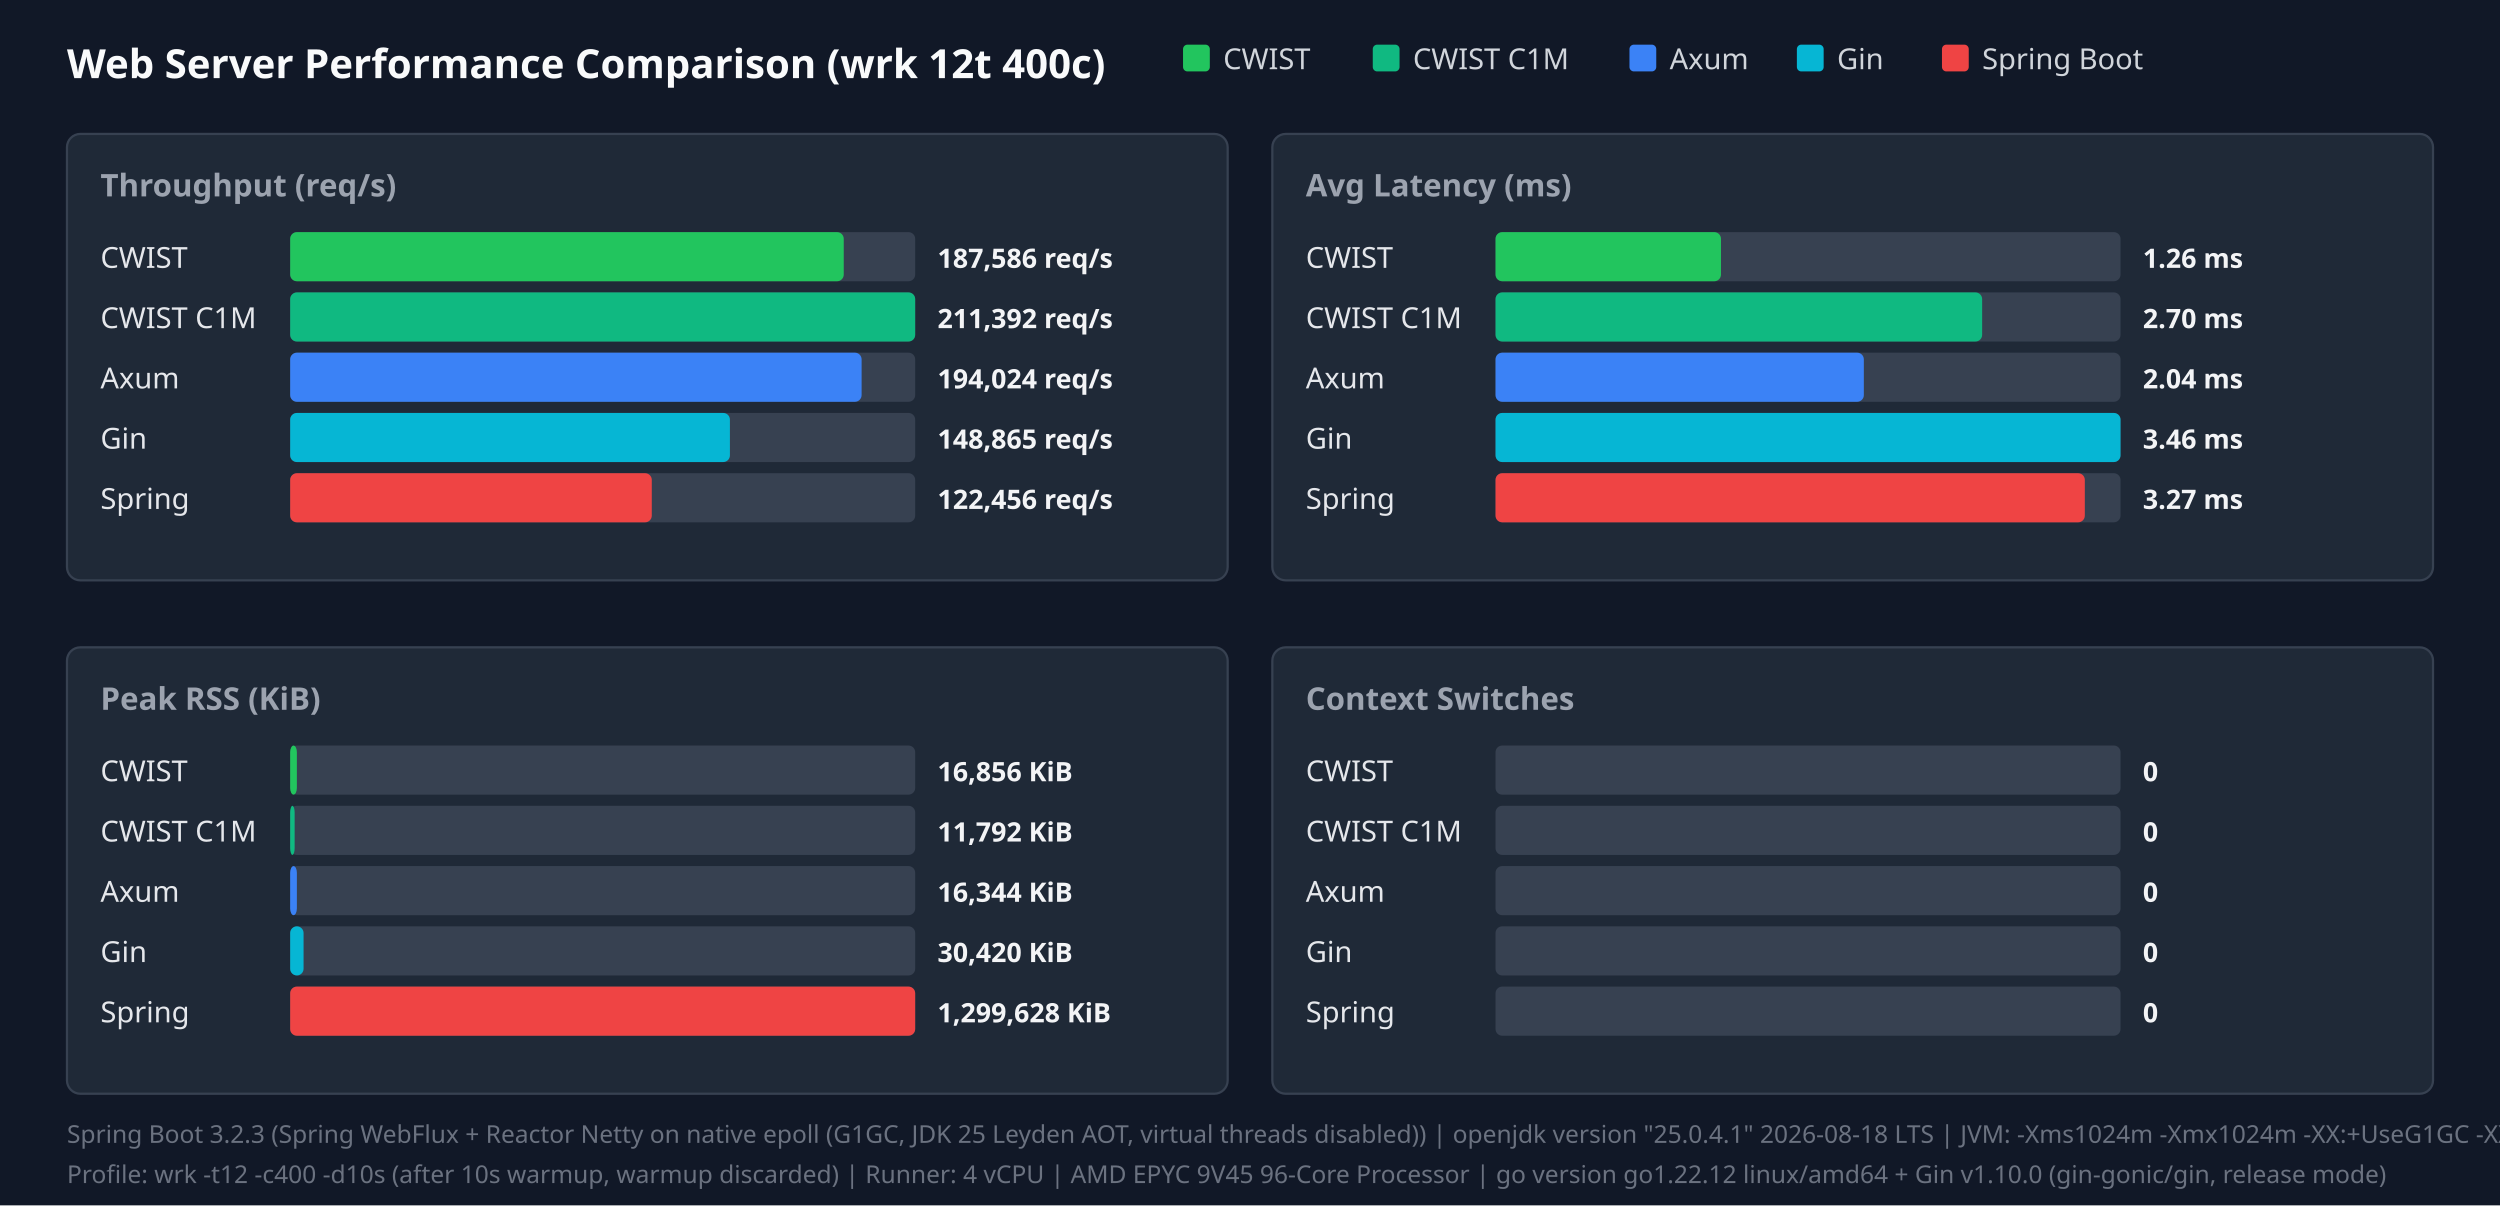
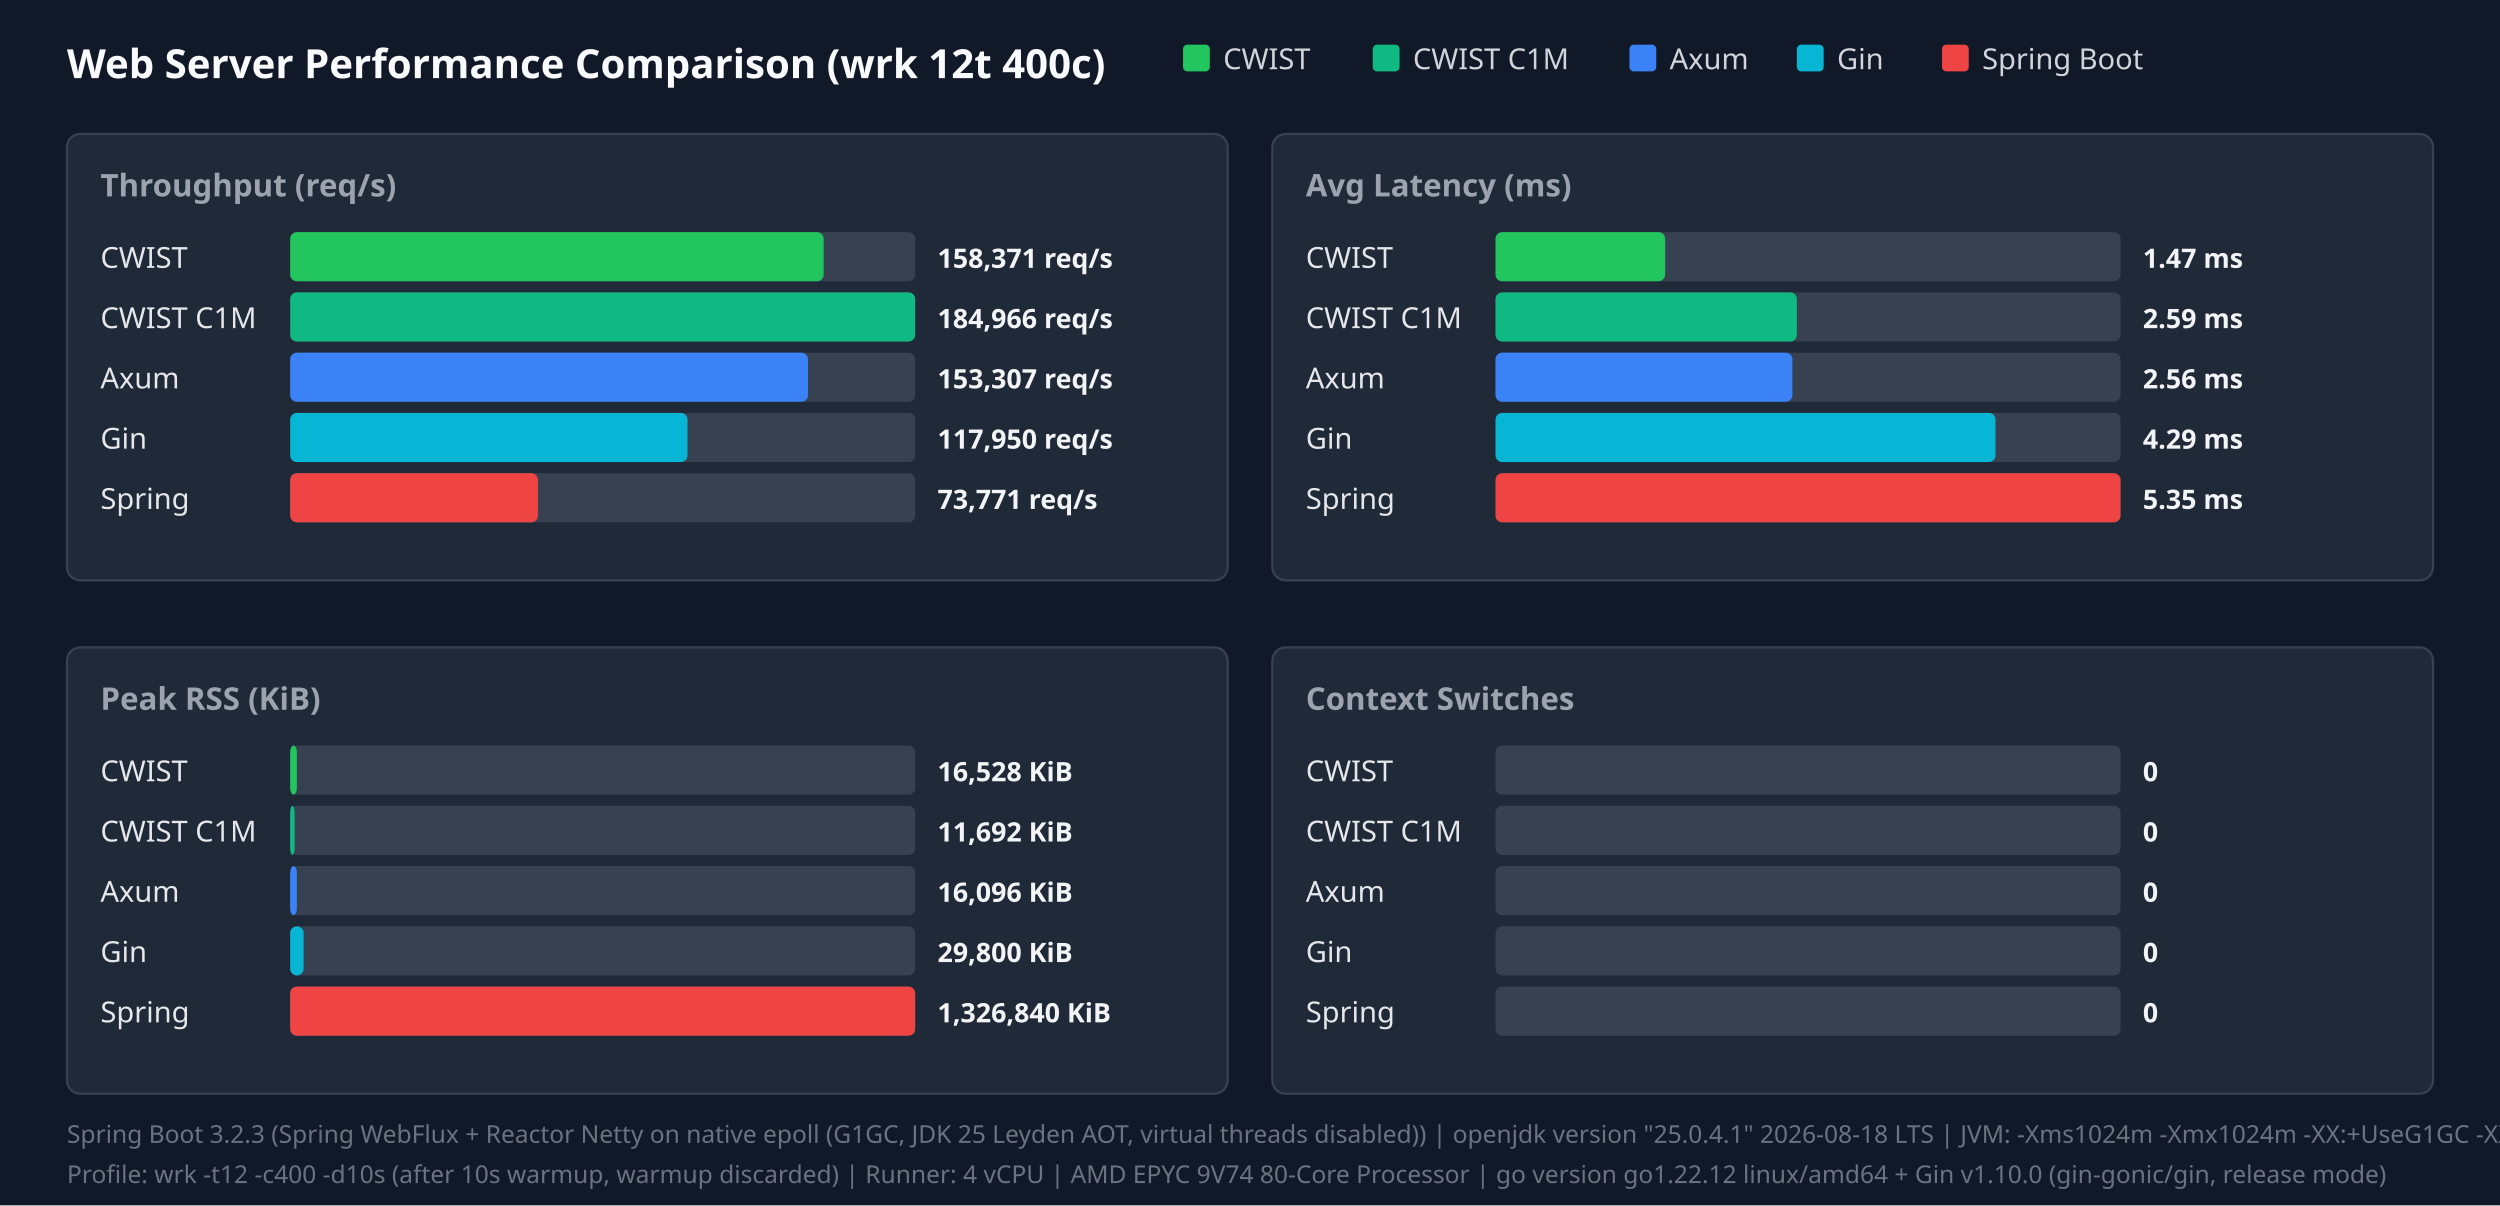
<svg xmlns="http://www.w3.org/2000/svg" width="1120" height="540" viewBox="0 0 1120 540">
  <style>.title{font:18px sans-serif;font-weight:bold;fill:#f9fafb}.panel-title{font:14px sans-serif;font-weight:600;fill:#9ca3af}.legend{font:13px sans-serif;fill:#d1d5db}.bar-label{font:13px sans-serif;font-weight:500;fill:#e5e7eb}.bar-val{font:12px sans-serif;font-weight:bold;fill:#f3f4f6}.footer{font:11px sans-serif;fill:#6b7280}</style>
  <rect width="100%" height="100%" fill="#111827" />
  <text x="30" y="35" class="title">Web Server Performance Comparison (wrk 12t 400c)</text>
  <rect x="530" y="20" width="12" height="12" fill="#22c55e" rx="2" />
  <text x="548" y="31" class="legend">CWIST</text>
  <rect x="615" y="20" width="12" height="12" fill="#10b981" rx="2" />
  <text x="633" y="31" class="legend">CWIST C1M</text>
  <rect x="730" y="20" width="12" height="12" fill="#3b82f6" rx="2" />
  <text x="748" y="31" class="legend">Axum</text>
  <rect x="805" y="20" width="12" height="12" fill="#06b6d4" rx="2" />
  <text x="823" y="31" class="legend">Gin</text>
  <rect x="870" y="20" width="12" height="12" fill="#ef4444" rx="2" />
  <text x="888" y="31" class="legend">Spring Boot</text>
  <rect x="30" y="60" width="520" height="200" fill="#1f2937" rx="6" stroke="#374151" />
  <text x="45" y="88" class="panel-title">Throughput (req/s)</text>
  <text x="45" y="120" class="bar-label">CWIST</text>
  <rect x="130" y="104" width="280" height="22" fill="#374151" rx="3" />
-   <rect x="130" y="104" width="248" height="22" fill="#22c55e" rx="3" />
-   <text x="420" y="120" class="bar-val">187,586 req/s</text>
+   <rect x="130" y="104" width="239" height="22" fill="#22c55e" rx="3" />
+   <text x="420" y="120" class="bar-val">158,371 req/s</text>
  <text x="45" y="147" class="bar-label">CWIST C1M</text>
  <rect x="130" y="131" width="280" height="22" fill="#374151" rx="3" />
  <rect x="130" y="131" width="280" height="22" fill="#10b981" rx="3" />
-   <text x="420" y="147" class="bar-val">211,392 req/s</text>
+   <text x="420" y="147" class="bar-val">184,966 req/s</text>
  <text x="45" y="174" class="bar-label">Axum</text>
  <rect x="130" y="158" width="280" height="22" fill="#374151" rx="3" />
-   <rect x="130" y="158" width="256" height="22" fill="#3b82f6" rx="3" />
-   <text x="420" y="174" class="bar-val">194,024 req/s</text>
+   <rect x="130" y="158" width="232" height="22" fill="#3b82f6" rx="3" />
+   <text x="420" y="174" class="bar-val">153,307 req/s</text>
  <text x="45" y="201" class="bar-label">Gin</text>
  <rect x="130" y="185" width="280" height="22" fill="#374151" rx="3" />
-   <rect x="130" y="185" width="197" height="22" fill="#06b6d4" rx="3" />
-   <text x="420" y="201" class="bar-val">148,865 req/s</text>
+   <rect x="130" y="185" width="178" height="22" fill="#06b6d4" rx="3" />
+   <text x="420" y="201" class="bar-val">117,950 req/s</text>
  <text x="45" y="228" class="bar-label">Spring</text>
  <rect x="130" y="212" width="280" height="22" fill="#374151" rx="3" />
-   <rect x="130" y="212" width="162" height="22" fill="#ef4444" rx="3" />
-   <text x="420" y="228" class="bar-val">122,456 req/s</text>
+   <rect x="130" y="212" width="111" height="22" fill="#ef4444" rx="3" />
+   <text x="420" y="228" class="bar-val">73,771 req/s</text>
  <rect x="570" y="60" width="520" height="200" fill="#1f2937" rx="6" stroke="#374151" />
  <text x="585" y="88" class="panel-title">Avg Latency (ms)</text>
  <text x="585" y="120" class="bar-label">CWIST</text>
  <rect x="670" y="104" width="280" height="22" fill="#374151" rx="3" />
-   <rect x="670" y="104" width="101" height="22" fill="#22c55e" rx="3" />
-   <text x="960" y="120" class="bar-val">1.26 ms</text>
+   <rect x="670" y="104" width="76" height="22" fill="#22c55e" rx="3" />
+   <text x="960" y="120" class="bar-val">1.47 ms</text>
  <text x="585" y="147" class="bar-label">CWIST C1M</text>
  <rect x="670" y="131" width="280" height="22" fill="#374151" rx="3" />
-   <rect x="670" y="131" width="218" height="22" fill="#10b981" rx="3" />
-   <text x="960" y="147" class="bar-val">2.70 ms</text>
+   <rect x="670" y="131" width="135" height="22" fill="#10b981" rx="3" />
+   <text x="960" y="147" class="bar-val">2.59 ms</text>
  <text x="585" y="174" class="bar-label">Axum</text>
  <rect x="670" y="158" width="280" height="22" fill="#374151" rx="3" />
-   <rect x="670" y="158" width="165" height="22" fill="#3b82f6" rx="3" />
-   <text x="960" y="174" class="bar-val">2.04 ms</text>
+   <rect x="670" y="158" width="133" height="22" fill="#3b82f6" rx="3" />
+   <text x="960" y="174" class="bar-val">2.56 ms</text>
  <text x="585" y="201" class="bar-label">Gin</text>
  <rect x="670" y="185" width="280" height="22" fill="#374151" rx="3" />
-   <rect x="670" y="185" width="280" height="22" fill="#06b6d4" rx="3" />
-   <text x="960" y="201" class="bar-val">3.46 ms</text>
+   <rect x="670" y="185" width="224" height="22" fill="#06b6d4" rx="3" />
+   <text x="960" y="201" class="bar-val">4.29 ms</text>
  <text x="585" y="228" class="bar-label">Spring</text>
  <rect x="670" y="212" width="280" height="22" fill="#374151" rx="3" />
-   <rect x="670" y="212" width="264" height="22" fill="#ef4444" rx="3" />
-   <text x="960" y="228" class="bar-val">3.27 ms</text>
+   <rect x="670" y="212" width="280" height="22" fill="#ef4444" rx="3" />
+   <text x="960" y="228" class="bar-val">5.35 ms</text>
  <rect x="30" y="290" width="520" height="200" fill="#1f2937" rx="6" stroke="#374151" />
  <text x="45" y="318" class="panel-title">Peak RSS (KiB)</text>
  <text x="45" y="350" class="bar-label">CWIST</text>
  <rect x="130" y="334" width="280" height="22" fill="#374151" rx="3" />
  <rect x="130" y="334" width="3" height="22" fill="#22c55e" rx="3" />
-   <text x="420" y="350" class="bar-val">16,856 KiB</text>
+   <text x="420" y="350" class="bar-val">16,528 KiB</text>
  <text x="45" y="377" class="bar-label">CWIST C1M</text>
  <rect x="130" y="361" width="280" height="22" fill="#374151" rx="3" />
  <rect x="130" y="361" width="2" height="22" fill="#10b981" rx="3" />
-   <text x="420" y="377" class="bar-val">11,792 KiB</text>
+   <text x="420" y="377" class="bar-val">11,692 KiB</text>
  <text x="45" y="404" class="bar-label">Axum</text>
  <rect x="130" y="388" width="280" height="22" fill="#374151" rx="3" />
  <rect x="130" y="388" width="3" height="22" fill="#3b82f6" rx="3" />
-   <text x="420" y="404" class="bar-val">16,344 KiB</text>
+   <text x="420" y="404" class="bar-val">16,096 KiB</text>
  <text x="45" y="431" class="bar-label">Gin</text>
  <rect x="130" y="415" width="280" height="22" fill="#374151" rx="3" />
  <rect x="130" y="415" width="6" height="22" fill="#06b6d4" rx="3" />
-   <text x="420" y="431" class="bar-val">30,420 KiB</text>
+   <text x="420" y="431" class="bar-val">29,800 KiB</text>
  <text x="45" y="458" class="bar-label">Spring</text>
  <rect x="130" y="442" width="280" height="22" fill="#374151" rx="3" />
  <rect x="130" y="442" width="280" height="22" fill="#ef4444" rx="3" />
-   <text x="420" y="458" class="bar-val">1,299,628 KiB</text>
+   <text x="420" y="458" class="bar-val">1,326,840 KiB</text>
  <rect x="570" y="290" width="520" height="200" fill="#1f2937" rx="6" stroke="#374151" />
  <text x="585" y="318" class="panel-title">Context Switches</text>
  <text x="585" y="350" class="bar-label">CWIST</text>
  <rect x="670" y="334" width="280" height="22" fill="#374151" rx="3" />
  <text x="960" y="350" class="bar-val">0</text>
  <text x="585" y="377" class="bar-label">CWIST C1M</text>
  <rect x="670" y="361" width="280" height="22" fill="#374151" rx="3" />
  <text x="960" y="377" class="bar-val">0</text>
  <text x="585" y="404" class="bar-label">Axum</text>
  <rect x="670" y="388" width="280" height="22" fill="#374151" rx="3" />
  <text x="960" y="404" class="bar-val">0</text>
  <text x="585" y="431" class="bar-label">Gin</text>
  <rect x="670" y="415" width="280" height="22" fill="#374151" rx="3" />
  <text x="960" y="431" class="bar-val">0</text>
  <text x="585" y="458" class="bar-label">Spring</text>
  <rect x="670" y="442" width="280" height="22" fill="#374151" rx="3" />
  <text x="960" y="458" class="bar-val">0</text>
  <text x="30" y="512" class="footer">Spring Boot 3.2.3 (Spring WebFlux + Reactor Netty on native epoll (G1GC, JDK 25 Leyden AOT, virtual threads disabled)) | openjdk version "25.0.4.1" 2026-08-18 LTS | JVM: -Xms1024m -Xmx1024m   -XX:+UseG1GC -XX:GCTimeRatio=99 -XX:G1HeapRegionSize=1m   -XX:+AlwaysPreTouch   -XX:CompileThreshold=1500 -XX:CICompilerCount=4   -Djava.security.egd=file:/dev/urandom   -Djava.net.preferIPv4Stack=true   -Dio.netty.allocator.type=pooled   -Dio.netty.leakDetection.level=disabled   -Dio.netty.buffer.checkBounds=false   -Dio.netty.buffer.checkAccessible=false   -Dreactor.netty.ioWorkerCount=4   -Xlog:gc*:file=/tmp/spring_gc.log:time,uptime,level,tags -XX:+AOTClassLinking -XX:AOTCache=/tmp/spring_bench/app.aot (JEP 483 + JEP 514 single-step AOT)</text>
-   <text x="30" y="530" class="footer">Profile: wrk -t12 -c400 -d10s (after 10s warmup, warmup discarded) | Runner: 4 vCPU | AMD EPYC 9V45 96-Core Processor | go version go1.22.12 linux/amd64 + Gin v1.10.0 (gin-gonic/gin, release mode)</text>
+   <text x="30" y="530" class="footer">Profile: wrk -t12 -c400 -d10s (after 10s warmup, warmup discarded) | Runner: 4 vCPU | AMD EPYC 9V74 80-Core Processor | go version go1.22.12 linux/amd64 + Gin v1.10.0 (gin-gonic/gin, release mode)</text>
</svg>
